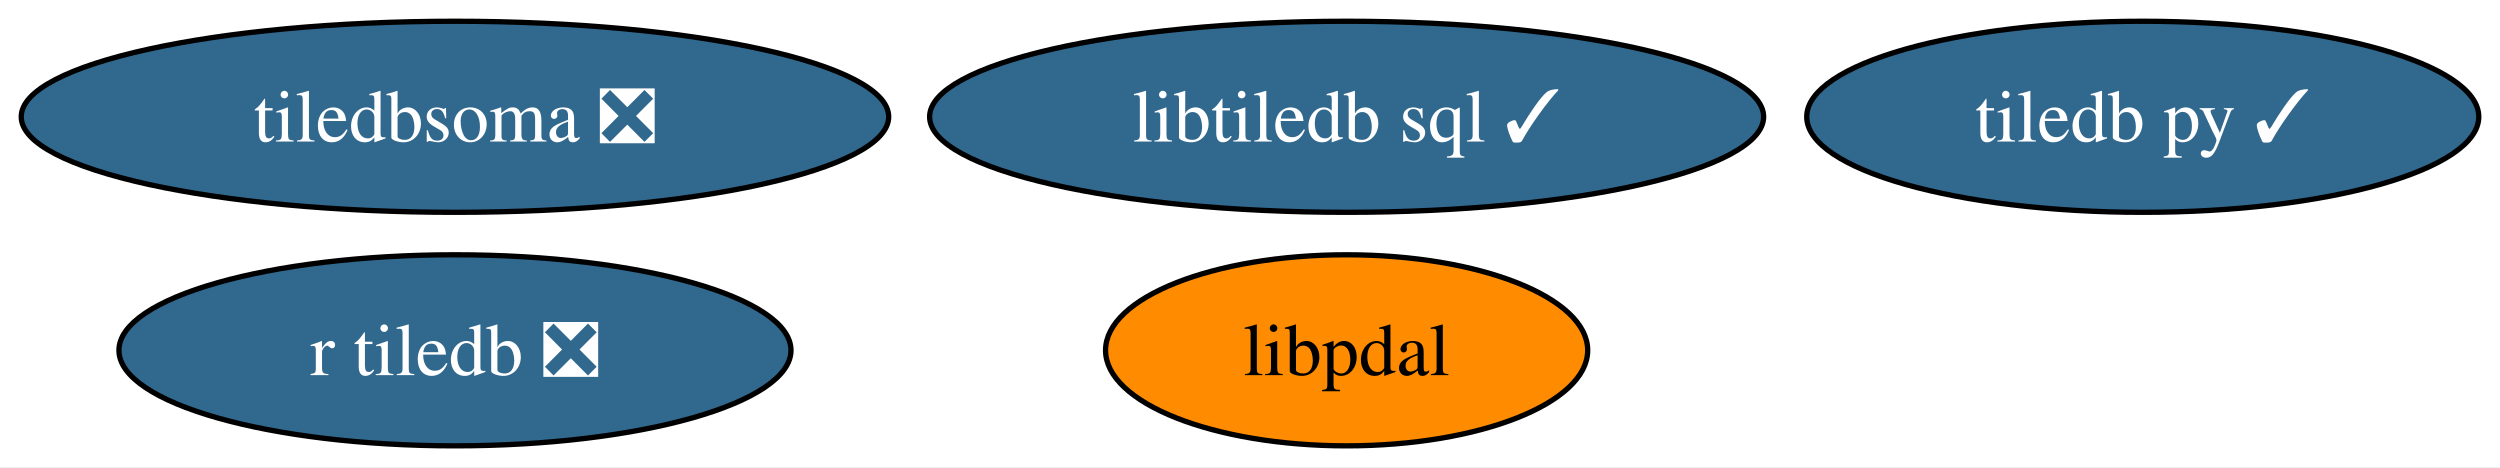
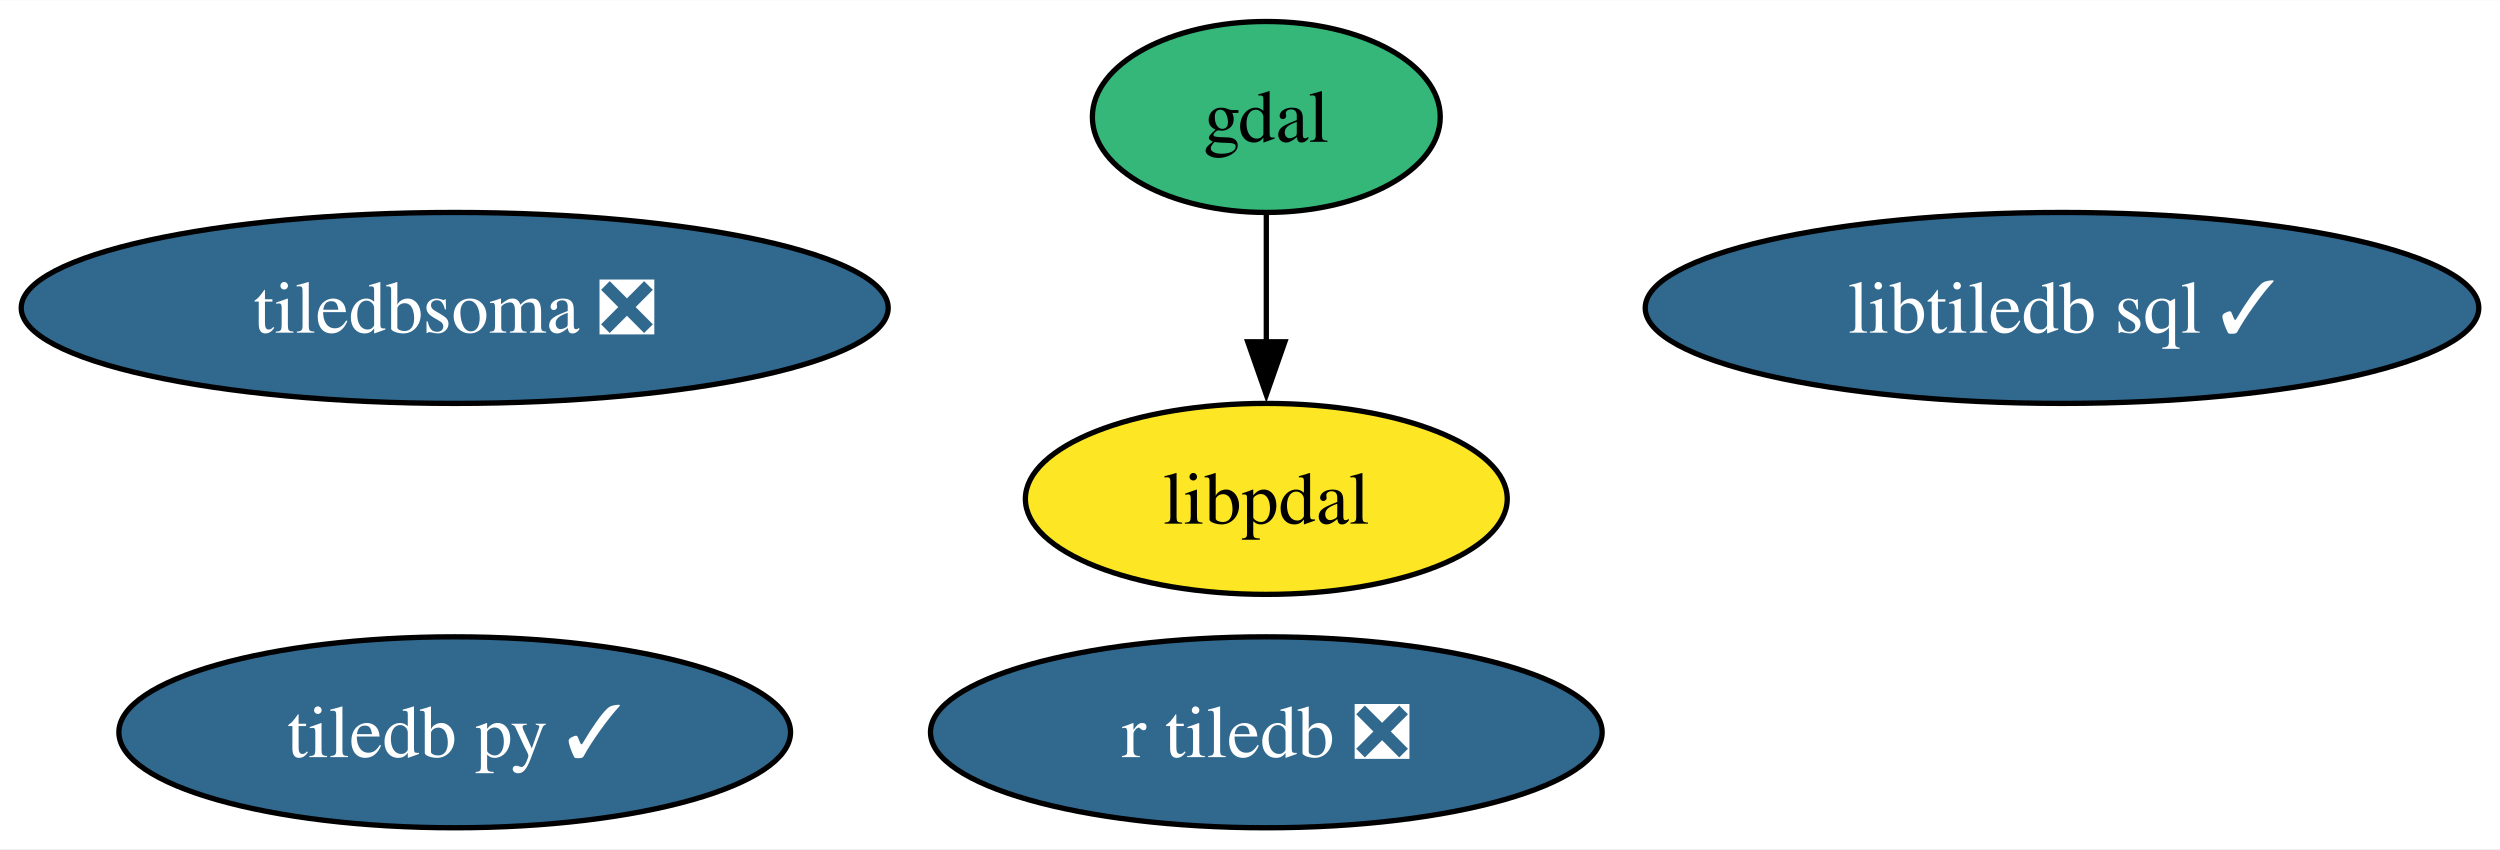
- <svg xmlns="http://www.w3.org/2000/svg" xmlns:xlink="http://www.w3.org/1999/xlink" width="471pt" height="88pt" viewBox="0.00 0.00 471.03 88.00">
-   <g id="graph0" class="graph" transform="scale(1 1) rotate(0) translate(4 84)">
-     <polygon fill="white" stroke="none" points="-4,4 -4,-84 467.03,-84 467.03,4 -4,4" />
+ <svg xmlns="http://www.w3.org/2000/svg" xmlns:xlink="http://www.w3.org/1999/xlink" width="471pt" height="160pt" viewBox="0.00 0.00 471.29 160.00">
+   <g id="graph0" class="graph" transform="scale(1 1) rotate(0) translate(4 156)">
+     <polygon fill="white" stroke="none" points="-4,4 -4,-156 467.29,-156 467.29,4 -4,4" />
    <g id="node1" class="node">
      <g id="a_node1">
-         <a xlink:href="https://github.com/conda-forge/tiledb-py-feedstock/pull/261" xlink:title="tiledb py ✓">
-           <ellipse fill="#31688e" stroke="black" cx="399.72" cy="-62" rx="63.31" ry="18" />
-           <text text-anchor="middle" x="399.72" y="-57.33" font-family="Times,serif" font-size="14.00" fill="white">tiledb py ✓</text>
+         <a xlink:href="https://github.com/conda-forge/gdal-feedstock" xlink:title="gdal">
+           <ellipse fill="#35b779" stroke="black" cx="234.72" cy="-134" rx="32.79" ry="18" />
+           <text text-anchor="middle" x="234.72" y="-129.32" font-family="Times,serif" font-size="14.00">gdal</text>
        </a>
      </g>
    </g>
+     <g id="node5" class="node">
+       <g id="a_node5">
+         <a xlink:href="https://github.com/conda-forge/libpdal-feedstock" xlink:title="libpdal">
+           <ellipse fill="#fde725" stroke="black" cx="234.72" cy="-62" rx="45.42" ry="18" />
+           <text text-anchor="middle" x="234.72" y="-57.33" font-family="Times,serif" font-size="14.00">libpdal</text>
+         </a>
+       </g>
+     </g>
+     <g id="edge1" class="edge">
+       <path fill="none" stroke="black" d="M234.72,-115.7C234.72,-108.41 234.72,-99.73 234.72,-91.54" />
+       <polygon fill="black" stroke="black" points="238.22,-91.62 234.72,-81.62 231.22,-91.62 238.22,-91.62" />
+     </g>
    <g id="node2" class="node">
      <g id="a_node2">
-         <a xlink:href="https://github.com/conda-forge/libtiledb-sql-feedstock/pull/200" xlink:title="libtiledb sql ✓">
-           <ellipse fill="#31688e" stroke="black" cx="249.72" cy="-62" rx="78.57" ry="18" />
-           <text text-anchor="middle" x="249.72" y="-57.33" font-family="Times,serif" font-size="14.00" fill="white">libtiledb sql ✓</text>
+         <a xlink:href="https://github.com/conda-forge/tiledb-py-feedstock/pull/261" xlink:title="tiledb py ✓">
+           <ellipse fill="#31688e" stroke="black" cx="81.72" cy="-18" rx="63.31" ry="18" />
+           <text text-anchor="middle" x="81.72" y="-13.32" font-family="Times,serif" font-size="14.00" fill="white">tiledb py ✓</text>
        </a>
      </g>
    </g>
    <g id="node3" class="node">
      <g id="a_node3">
-         <a xlink:href="https://github.com/conda-forge/r-tiledb-feedstock/pull/99" xlink:title="r tiledb ❎">
-           <ellipse fill="#31688e" stroke="black" cx="81.72" cy="-18" rx="63.31" ry="18" />
-           <text text-anchor="middle" x="81.72" y="-13.32" font-family="Times,serif" font-size="14.00" fill="white">r tiledb ❎</text>
+         <a xlink:href="https://github.com/conda-forge/libtiledb-sql-feedstock/pull/200" xlink:title="libtiledb sql ✓">
+           <ellipse fill="#31688e" stroke="black" cx="384.72" cy="-98" rx="78.57" ry="18" />
+           <text text-anchor="middle" x="384.72" y="-93.33" font-family="Times,serif" font-size="14.00" fill="white">libtiledb sql ✓</text>
        </a>
      </g>
    </g>
    <g id="node4" class="node">
      <g id="a_node4">
-         <a xlink:href="https://github.com/conda-forge/libpdal-feedstock" xlink:title="libpdal">
-           <ellipse fill="#ff8c00" stroke="black" cx="249.72" cy="-18" rx="45.42" ry="18" />
-           <text text-anchor="middle" x="249.72" y="-13.32" font-family="Times,serif" font-size="14.00">libpdal</text>
+         <a xlink:href="https://github.com/conda-forge/r-tiledb-feedstock/pull/99" xlink:title="r tiledb ❎">
+           <ellipse fill="#31688e" stroke="black" cx="234.72" cy="-18" rx="63.31" ry="18" />
+           <text text-anchor="middle" x="234.72" y="-13.32" font-family="Times,serif" font-size="14.00" fill="white">r tiledb ❎</text>
        </a>
      </g>
    </g>
-     <g id="node5" class="node">
-       <g id="a_node5">
+     <g id="node6" class="node">
+       <g id="a_node6">
        <a xlink:href="https://github.com/conda-forge/tiledbsoma-feedstock/pull/14" xlink:title="tiledbsoma ❎">
-           <ellipse fill="#31688e" stroke="black" cx="81.72" cy="-62" rx="81.72" ry="18" />
-           <text text-anchor="middle" x="81.72" y="-57.33" font-family="Times,serif" font-size="14.00" fill="white">tiledbsoma ❎</text>
+           <ellipse fill="#31688e" stroke="black" cx="81.72" cy="-98" rx="81.72" ry="18" />
+           <text text-anchor="middle" x="81.72" y="-93.33" font-family="Times,serif" font-size="14.00" fill="white">tiledbsoma ❎</text>
        </a>
      </g>
    </g>
  </g>
</svg>
